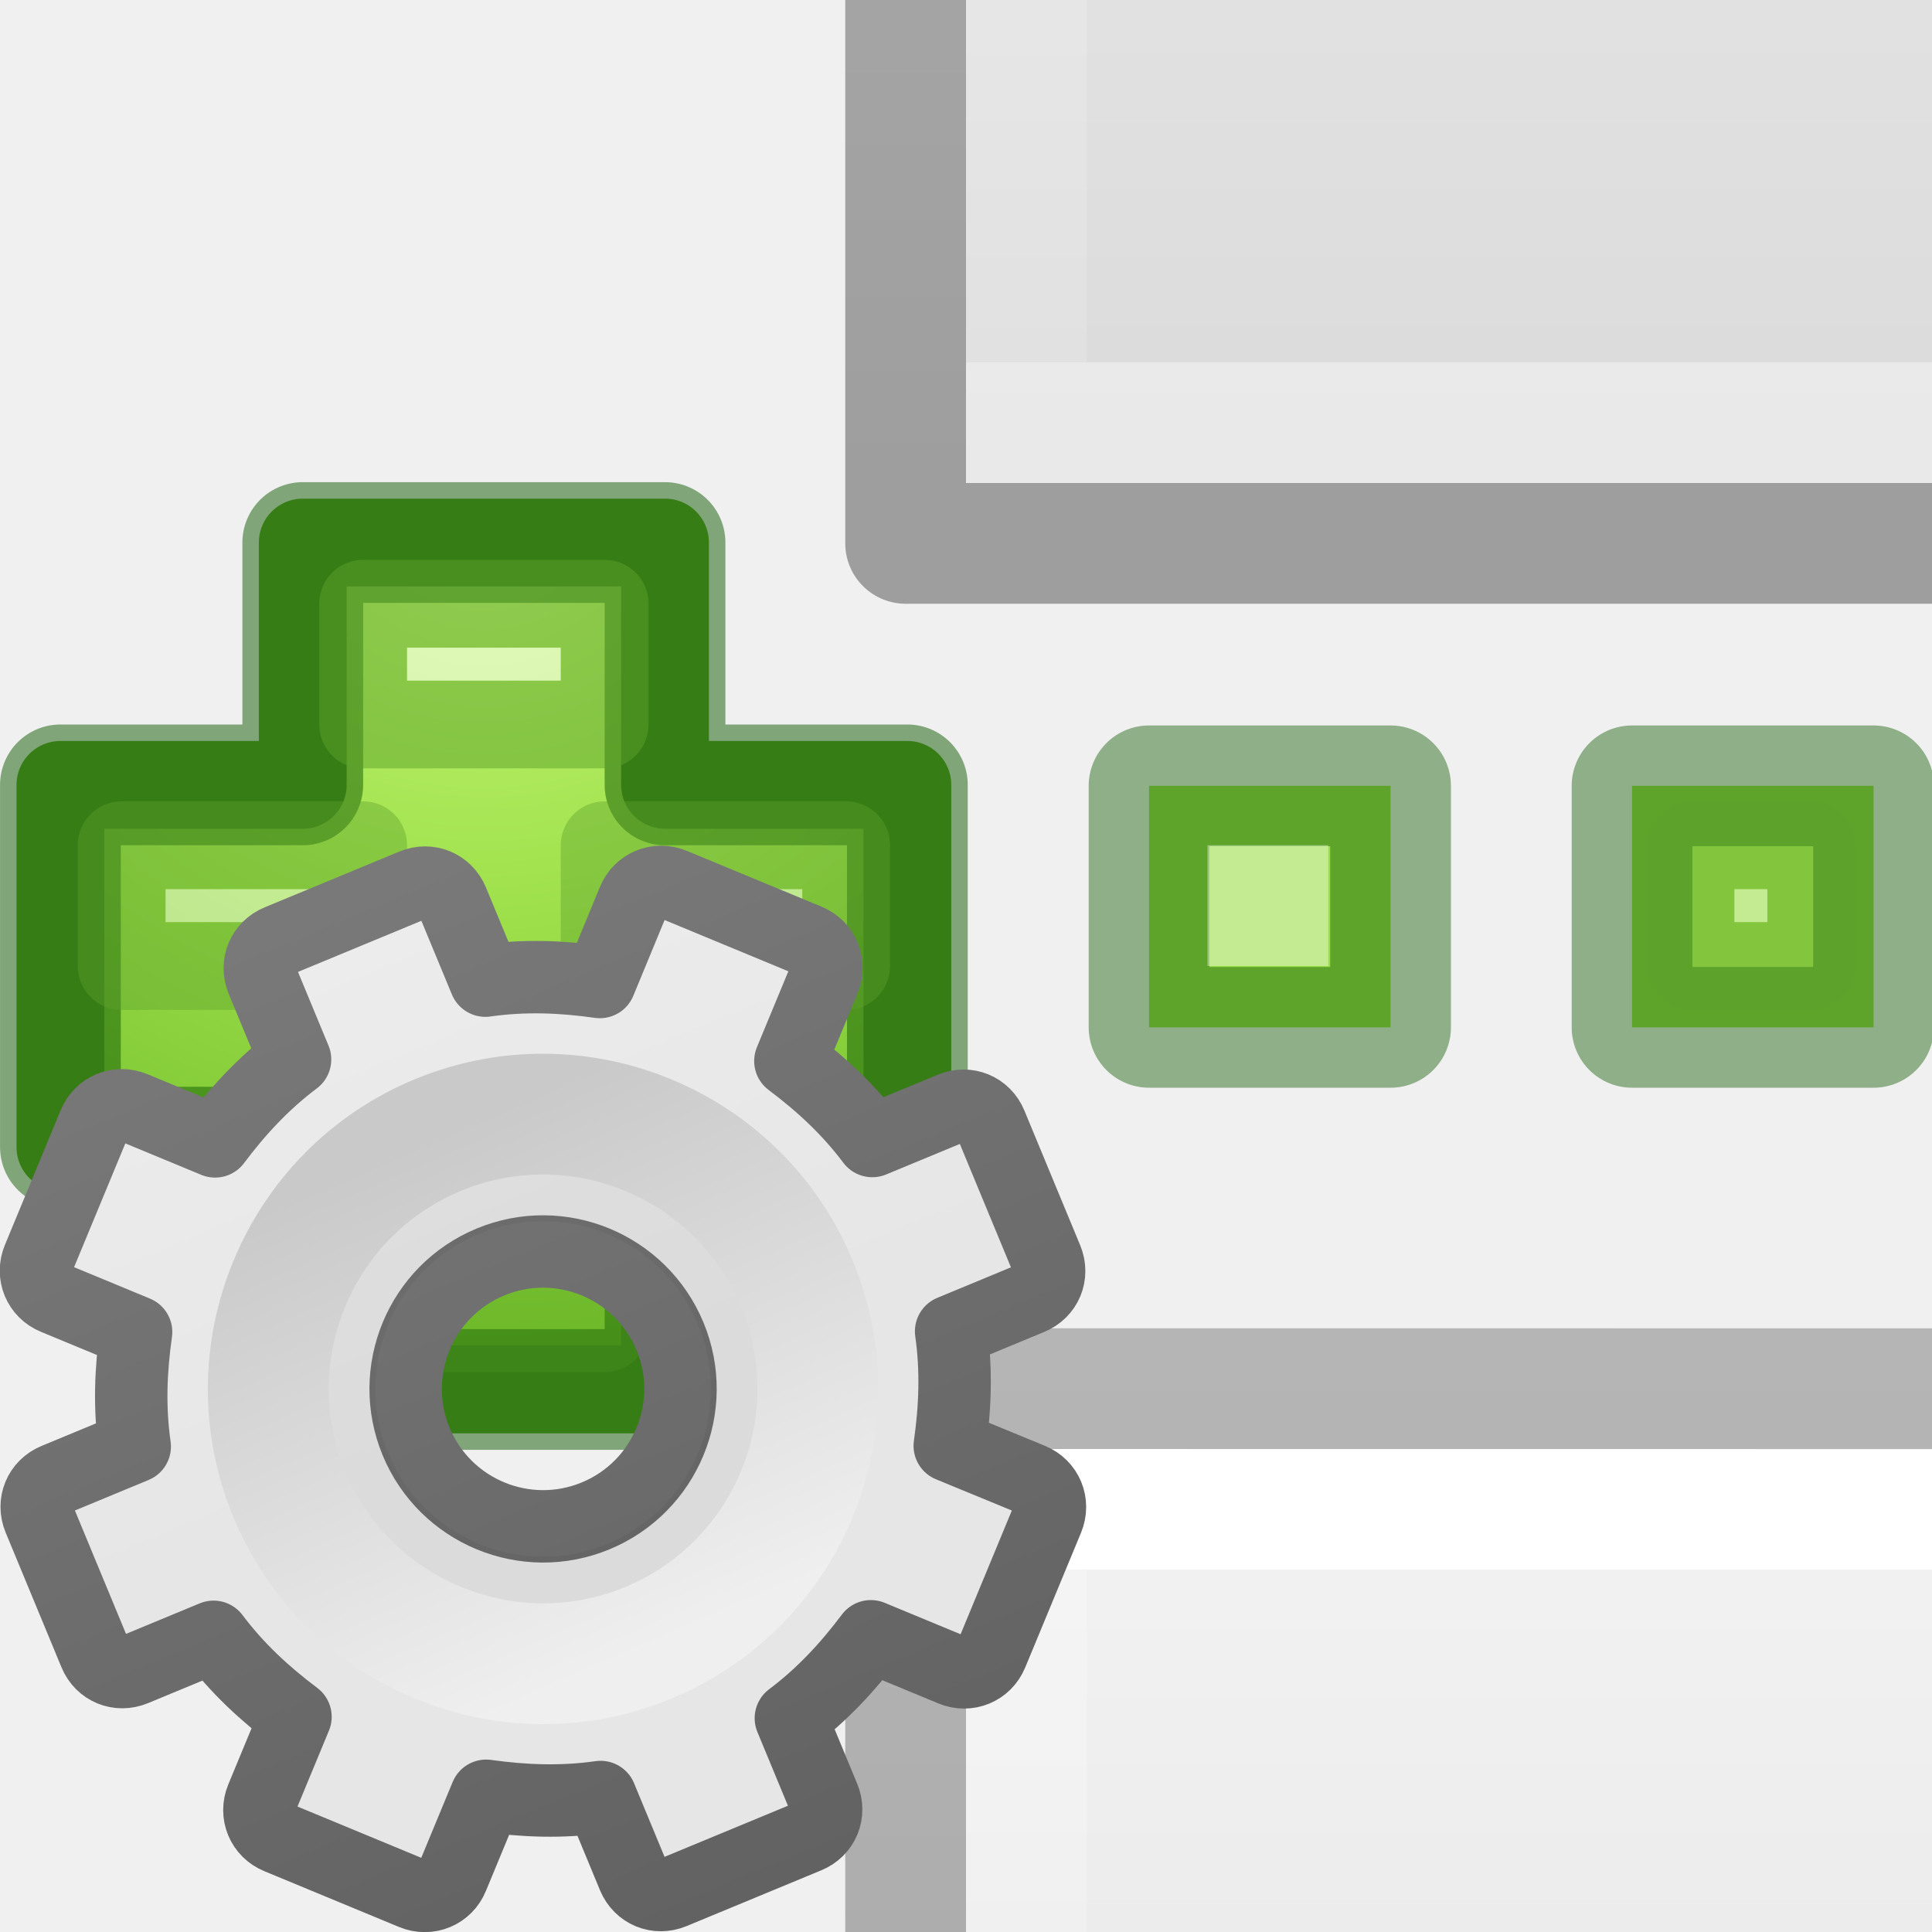
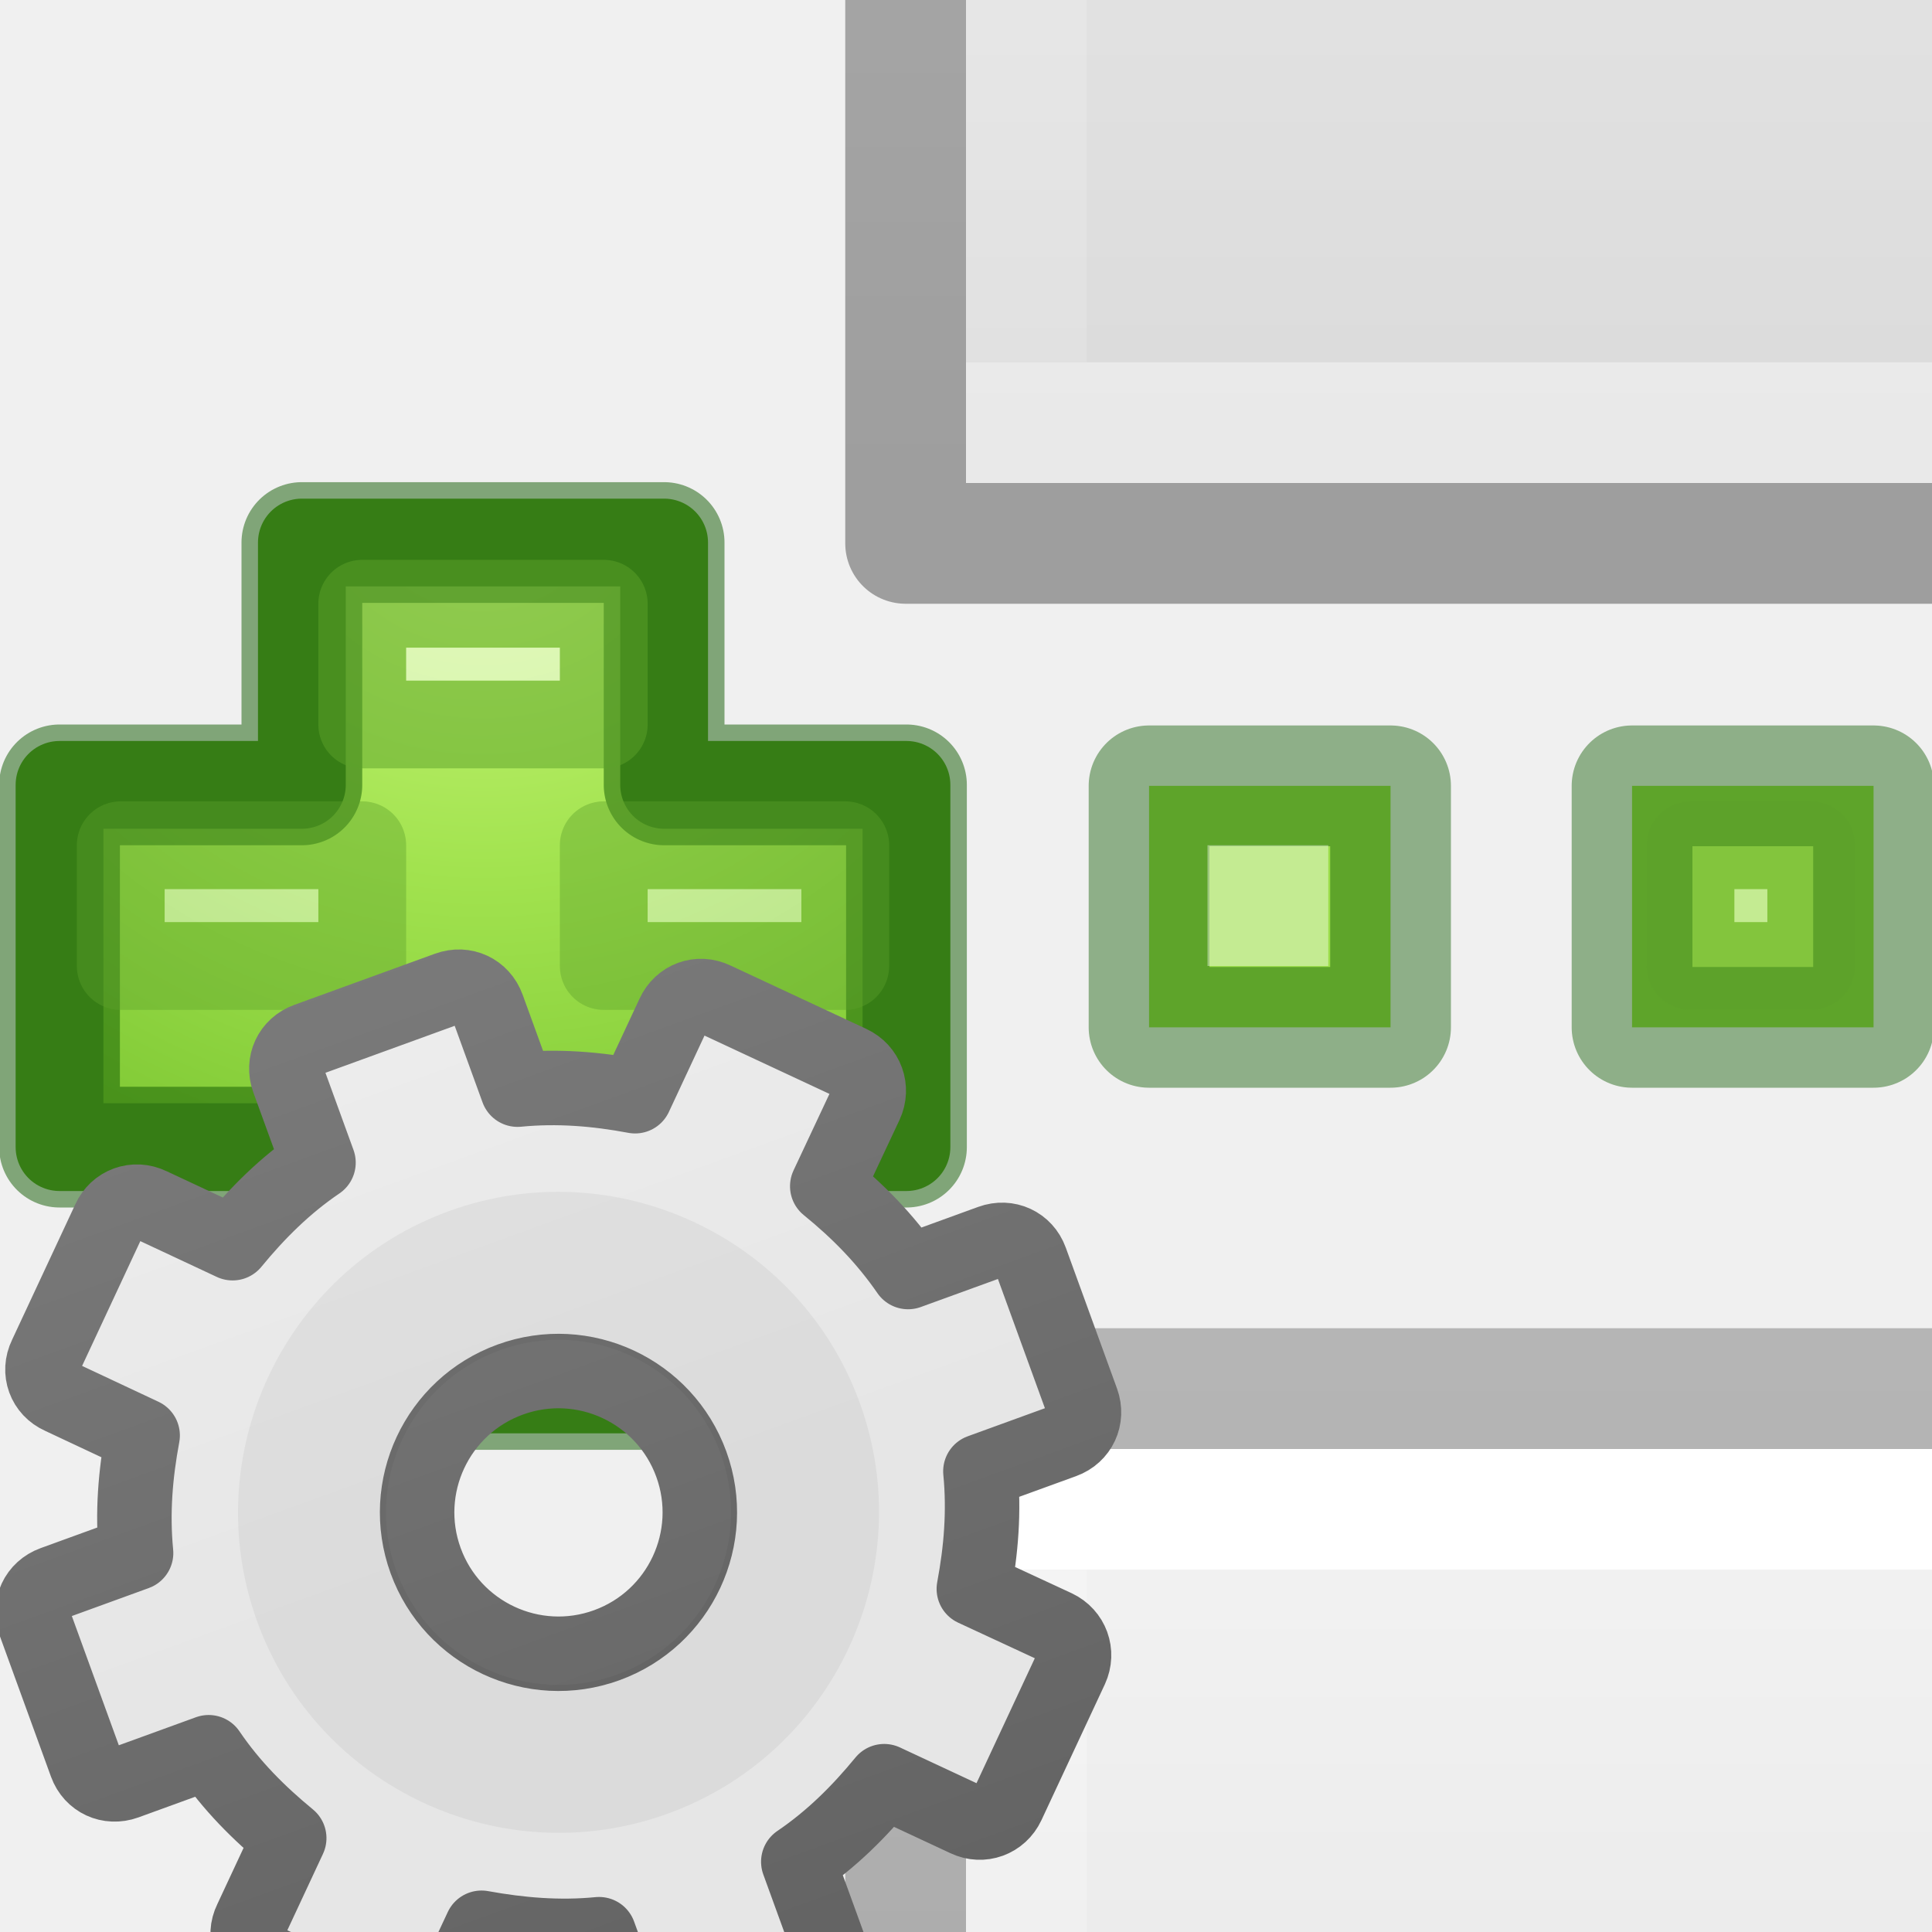
- <svg xmlns="http://www.w3.org/2000/svg" xmlns:xlink="http://www.w3.org/1999/xlink" version="1.1" viewBox="0 0 16 16">
+ <svg xmlns="http://www.w3.org/2000/svg" xmlns:xlink="http://www.w3.org/1999/xlink" viewBox="0 0 16 16">
  <defs>
-     <linearGradient id="linearGradient3940" x1="25.132" xlink:href="#linearGradient3600" gradientUnits="userSpaceOnUse" y1=".985" gradientTransform="matrix(.28571 0 0 .3042 1.1429 .2326)" x2="25.132" y2="47.013" />
-     <linearGradient id="linearGradient3600">
+     <linearGradient id="e" x1="25.132" xlink:href="#a" gradientUnits="userSpaceOnUse" y1=".985" gradientTransform="matrix(.2857 0 0 .3042 1.143 .233)" x2="25.132" y2="47.013" />
+     <linearGradient id="a">
      <stop stop-color="#f4f4f4" offset="0" />
      <stop stop-color="#dbdbdb" offset="1" />
    </linearGradient>
-     <linearGradient id="linearGradient3095" x1="24" xlink:href="#linearGradient3977" gradientUnits="userSpaceOnUse" y1="6.923" gradientTransform="matrix(.24324 0 0 .35135 2.1622 -.43243)" x2="24" y2="41.077" />
-     <linearGradient id="linearGradient3977">
+     <linearGradient id="f" x1="24" xlink:href="#b" gradientUnits="userSpaceOnUse" y1="6.923" gradientTransform="matrix(.24324 0 0 .35135 2.162 -.432)" x2="24" y2="41.077" />
+     <linearGradient id="b">
      <stop stop-color="#fff" offset="0" />
      <stop stop-color="#fff" stop-opacity=".235" offset="0" />
      <stop stop-color="#fff" stop-opacity=".157" offset="1" />
      <stop stop-color="#fff" stop-opacity=".392" offset="1" />
    </linearGradient>
-     <linearGradient id="linearGradient3092" x1="-51.786" xlink:href="#linearGradient3104-9" gradientUnits="userSpaceOnUse" y1="50.786" gradientTransform="matrix(.25379 0 0 .30502 19.129 -.68548)" x2="-51.786" y2="2.906" />
-     <linearGradient id="linearGradient3104-9">
+     <linearGradient id="g" x1="-51.786" xlink:href="#c" gradientUnits="userSpaceOnUse" y1="50.786" gradientTransform="matrix(.2538 0 0 .30502 19.13 -.685)" x2="-51.786" y2="2.906" />
+     <linearGradient id="c">
      <stop stop-opacity=".34" offset="0" />
      <stop stop-opacity=".247" offset="1" />
    </linearGradient>
-     <radialGradient id="radialGradient3259-3" gradientUnits="userSpaceOnUse" cy="48.605" cx="64.575" gradientTransform="matrix(0 .38529 -.41959 0 32.389 -16.793)" r="31">
+     <radialGradient id="i" gradientUnits="userSpaceOnUse" cy="48.605" cx="64.575" gradientTransform="matrix(0 .3853 -.4196 0 32.39 -16.793)" r="31">
      <stop stop-color="#cdf87e" offset="0" />
      <stop stop-color="#a2e34f" offset=".262" />
      <stop stop-color="#68b723" offset=".661" />
      <stop stop-color="#1d7e0d" offset="1" />
    </radialGradient>
-     <clipPath id="clipPath2442" clipPathUnits="userSpaceOnUse">
-       <rect height="5" width="9" y="11" x="2" fill="#85026c" />
+     <clipPath id="d">
+       <path fill="#85026c" d="M2 11h9v5H2z" />
    </clipPath>
-     <clipPath id="clipPath2446" clipPathUnits="userSpaceOnUse">
-       <rect height="5" width="9" y="-0" x="2" fill="#85026c" />
+     <clipPath id="h">
+       <path fill="#85026c" d="M2 0h9v5H2z" />
    </clipPath>
-     <linearGradient id="linearGradient3893" y2="8.452" gradientUnits="userSpaceOnUse" x2="25" gradientTransform="matrix(.5 0 0 .5 -.77909 7.75)" y1="-11.932" x1="25">
+     <linearGradient id="k" y2="8.452" gradientUnits="userSpaceOnUse" x2="25" gradientTransform="matrix(.5 0 0 .5 -.8 7.8)" y1="-11.932" x1="25">
      <stop stop-color="#f6f6f6" offset="0" />
      <stop stop-color="#e6e6e6" offset="1" />
    </linearGradient>
-     <linearGradient id="linearGradient3895" y2="16.005" gradientUnits="userSpaceOnUse" x2="21" gradientTransform="matrix(.5 0 0 .5 -.77909 7.75)" y1="-10.034" x1="21">
+     <linearGradient id="j" y2="16.005" gradientUnits="userSpaceOnUse" x2="21" gradientTransform="matrix(.5 0 0 .5 -.8 7.8)" y1="-10.034" x1="21">
      <stop stop-color="#888" offset="0" />
      <stop stop-color="#626262" offset="1" />
    </linearGradient>
-     <linearGradient id="linearGradient3897" y2="20.895" gradientUnits="userSpaceOnUse" x2="84.639" gradientTransform="matrix(.048071 0 0 .048071 8.6734 8.7215)" y1="105.1" x1="86.133">
+     <linearGradient id="l" y2="20.895" gradientUnits="userSpaceOnUse" x2="84.639" gradientTransform="matrix(0 0 0 0 8.7 8.7)" y1="105.1" x1="86.133">
      <stop stop-color="#efefef" offset="0" />
      <stop stop-color="#c9c9c9" offset="1" />
    </linearGradient>
  </defs>
-   <g clip-path="url(#clipPath2442)" transform="translate(5 -11)">
-     <path d="m3 1c2.292 0 10 0.001 10 0.001v13.999h-10v-14z" fill="url(#linearGradient3940)" />
-     <path d="m12.5 14.5h-9v-13h9z" stroke="url(#linearGradient3095)" stroke-linecap="round" fill="none" />
-     <path stroke-linejoin="round" d="m2.5 0.5c2.521 0 11 0.001 11 0.001l0 14.999h-11c0-5 0-10 1e-7 -15z" stroke="url(#linearGradient3092)" stroke-width="1" fill="none" />
+   <g clip-path="url(#d)" transform="translate(5 -11)">
+     <path d="M3 1h10v14H3V1z" fill="url(#e)" />
+     <path d="M12.5 14.5h-9v-13h9z" stroke="url(#f)" stroke-linecap="round" fill="none" />
+     <path stroke-linejoin="round" d="M2.5.5h11v15h-11V.5z" stroke="url(#g)" fill="none" />
  </g>
-   <g clip-path="url(#clipPath2446)" transform="translate(5 11)">
-     <path d="m3 1c2.292 0 10 0.001 10 0.001v13.999h-10v-14z" fill="url(#linearGradient3940)" />
-     <path d="m12.5 14.5h-9v-13h9z" stroke="url(#linearGradient3095)" stroke-linecap="round" fill="none" />
-     <path stroke-linejoin="round" d="m2.5 0.5c2.521 0 11 0.001 11 0.001l0 14.999h-11c0-5 0-10 1e-7 -15z" stroke="url(#linearGradient3092)" stroke-width="1" fill="none" />
+   <g clip-path="url(#h)" transform="translate(5 11)">
+     <path d="M3 1h10v14H3V1z" fill="url(#e)" />
+     <path d="M12.5 14.5h-9v-13h9z" stroke="url(#f)" stroke-linecap="round" fill="none" />
+     <path stroke-linejoin="round" d="M2.5.5h11v15h-11V.5z" stroke="url(#g)" fill="none" />
  </g>
-   <path stroke-linejoin="round" d="m9.516 6.508h2v2h-2z" stroke-opacity=".434" stroke="#0f5a00" stroke-linecap="round" fill="#9cde4a" />
-   <g stroke-linejoin="round" transform="translate(-7.9926 -4)" stroke="#5ca12a" stroke-linecap="round" stroke-width=".727" fill="#9cde4a">
-     <path style="color:#000000" d="m10.5 10.5v-2.007h3v2.007h2.007v3h-2.007v2.007h-3v-2.007h-2.007v-3z" fill="url(#radialGradient3259-3)" />
-     <g>
-       <path stroke-linejoin="round" opacity=".5" style="color-rendering:auto;color:#000000;isolation:auto;mix-blend-mode:normal;shape-rendering:auto;solid-color:#000000;image-rendering:auto" d="m10.5 10.5v-2.007h3v2.007h2.007v3h-2.007v2.007h-3v-2.007h-2.007v-3z" stroke="#0f5a00" stroke-linecap="round" stroke-width="1" fill="none" />
-       <g fill="#fff">
-         <rect opacity=".5" style="color-rendering:auto;color:#000000;isolation:auto;mix-blend-mode:normal;shape-rendering:auto;solid-color:#000000;image-rendering:auto" height="1" width="2" y="9" x="11" />
-         <rect opacity=".2" style="color-rendering:auto;color:#000000;isolation:auto;mix-blend-mode:normal;shape-rendering:auto;solid-color:#000000;image-rendering:auto" height="1" width="2" y="14" x="11" />
-         <rect opacity=".4" style="color-rendering:auto;color:#000000;isolation:auto;mix-blend-mode:normal;shape-rendering:auto;solid-color:#000000;image-rendering:auto" height="1" width="2" y="11" x="9" />
-         <rect opacity=".4" style="color-rendering:auto;color:#000000;isolation:auto;mix-blend-mode:normal;shape-rendering:auto;solid-color:#000000;image-rendering:auto" height="1" width="2" y="11" x="13" />
-       </g>
+   <path stroke-linejoin="round" d="M9.516 6.508h2v2h-2z" stroke-opacity=".434" stroke="#0f5a00" stroke-linecap="round" fill="#9cde4a" />
+   <g stroke-linejoin="round" stroke="#5ca12a" stroke-linecap="round" stroke-width=".727" fill="#9cde4a" color="#000">
+     <path d="M10.5 10.5V8.493h3V10.5h2.007v3H13.5v2.007h-3V13.5H8.493v-3z" fill="url(#i)" transform="translate(-8 -4)" />
+     <path opacity=".5" style="isolation:auto;mix-blend-mode:normal" d="M2.5 6.5V4.493h3V6.5h2.007v3H5.5v2.007h-3V9.5H.493v-3z" stroke="#0f5a00" stroke-width="1" fill="none" solid-color="#000000" />
+     <g fill="#fff">
+       <path opacity=".5" style="isolation:auto;mix-blend-mode:normal" solid-color="#000000" d="M3 5h2v1H3z" />
+       <path opacity=".2" style="isolation:auto;mix-blend-mode:normal" solid-color="#000000" d="M3 10h2v1H3z" />
+       <path opacity=".4" style="isolation:auto;mix-blend-mode:normal" solid-color="#000000" d="M1 7h2v1H1zM5 7h2v1H5z" />
    </g>
  </g>
-   <rect opacity=".4" height="1" width="1" y="7" x="10" fill="#fff" />
-   <g stroke-linejoin="round" transform="translate(4)" stroke="#5ca12a" stroke-linecap="round" stroke-width=".727" fill="#9cde4a">
-     <path d="m9.516 6.508h2v2h-2z" stroke-opacity=".434" stroke="#0f5a00" stroke-width="1" />
-     <rect opacity=".4" height="1" width="1" y="7" x="10" fill="#fff" />
+   <path opacity=".4" fill="#fff" d="M10 7h1v1h-1z" />
+   <g stroke-linejoin="round" stroke="#5ca12a" stroke-linecap="round" stroke-width=".727" fill="#9cde4a">
+     <path d="M13.516 6.508h2v2h-2z" stroke-opacity=".434" stroke="#0f5a00" stroke-width="1" />
+     <path opacity=".4" fill="#fff" d="M14 7h1v1h-1z" />
  </g>
-   <g transform="matrix(1.0513 -.43547 .43547 1.0513 -12.972 4.2665)">
-     <path stroke-linejoin="round" d="m11.219 8c-0.124 0-0.219 0.095-0.219 0.219v0.625c-0.277 0.071-0.526 0.186-0.766 0.328l-0.453-0.453c-0.088-0.088-0.225-0.088-0.312 0l-0.75 0.75c-0.088 0.088-0.088 0.225 0 0.312l0.453 0.453c-0.142 0.24-0.257 0.489-0.328 0.766h-0.625c-0.124 0-0.219 0.095-0.219 0.219v1.062c0 0.123 0.095 0.218 0.219 0.218h0.625c0.071 0.277 0.186 0.526 0.328 0.766l-0.453 0.453c-0.088 0.088-0.088 0.225 0 0.312l0.75 0.75c0.088 0.088 0.225 0.088 0.312 0l0.453-0.453c0.24 0.141 0.489 0.256 0.766 0.327v0.625c0 0.124 0.095 0.219 0.219 0.219h1.062c0.123 0 0.218-0.095 0.218-0.219v-0.625c0.277-0.071 0.526-0.186 0.766-0.328l0.453 0.453c0.088 0.088 0.225 0.088 0.312 0l0.75-0.75c0.088-0.088 0.088-0.225 0-0.312l-0.454-0.452c0.142-0.24 0.257-0.489 0.328-0.766h0.625c0.124 0 0.219-0.095 0.219-0.219v-1.062c0-0.123-0.095-0.218-0.219-0.218h-0.625c-0.071-0.277-0.186-0.526-0.328-0.766l0.453-0.453c0.088-0.088 0.088-0.225 0-0.312l-0.75-0.75c-0.088-0.088-0.225-0.088-0.312 0l-0.452 0.453c-0.24-0.142-0.489-0.257-0.766-0.328v-0.625c0-0.124-0.095-0.219-0.219-0.219zm0.531 2.75c0.552 0 1 0.448 1 1s-0.448 1-1 1-1-0.448-1-1 0.448-1 1-1z" display="block" stroke="url(#linearGradient3895)" stroke-width=".527" fill="url(#linearGradient3893)" />
-     <path opacity=".05" d="m11.75 9.483c-1.25 0-2.267 1.017-2.267 2.267 0 1.25 1.017 2.267 2.267 2.267 1.25 0 2.267-1.017 2.267-2.267 0-1.25-1.017-2.267-2.267-2.267zm0 1.046c0.674 0 1.221 0.547 1.221 1.221 0 0.674-0.547 1.221-1.221 1.221-0.674 0-1.221-0.547-1.221-1.221 0-0.674 0.547-1.221 1.221-1.221z" />
-     <path d="m11.75 9.75c-1.103 0-2 0.897-2 2s0.897 2 2 2 2-0.897 2-2-0.897-2-2-2z" stroke="url(#linearGradient3897)" stroke-width=".879" fill="none" />
-   </g>
+   <path stroke-linejoin="round" d="M11.22 8c-.125 0-.22.095-.22.22v.624c-.277.07-.526.186-.766.328l-.452-.453c-.088-.09-.225-.09-.313 0l-.75.75c-.09.087-.09.223 0 .31l.452.454c-.142.24-.257.49-.328.766H8.22c-.125 0-.22.095-.22.22v1.062c0 .123.095.218.22.218h.624c.07.277.186.526.328.766l-.453.453c-.09.086-.09.223 0 .31l.75.75c.087.09.224.09.312 0l.453-.452c.24.14.49.256.766.327v.625c0 .124.096.22.22.22h1.062c.123 0 .218-.096.218-.22v-.625c.277-.07.526-.186.766-.328l.453.453c.087.088.224.088.312 0l.75-.75c.087-.088.087-.225 0-.313l-.454-.452c.142-.24.257-.49.328-.766h.625c.125 0 .22-.096.22-.22v-1.062c0-.123-.095-.218-.22-.218h-.624c-.072-.277-.186-.526-.33-.766l.454-.452c.088-.088.088-.225 0-.313l-.75-.75c-.087-.09-.224-.09-.312 0l-.452.452c-.24-.142-.49-.257-.766-.328V8.22c0-.125-.095-.22-.22-.22zm.53 2.75c.552 0 1 .448 1 1s-.448 1-1 1-1-.448-1-1 .448-1 1-1z" display="block" stroke="url(#j)" stroke-width=".527" fill="url(#k)" transform="matrix(1.1 -.4 .4 1.1 -13 4.3)" />
+   <path opacity=".05" d="M3.718 10.03c-1.375.5-2.087 2.027-1.587 3.402.5 1.375 2.027 2.087 3.402 1.587 1.375-.5 2.087-2.027 1.587-3.402-.5-1.375-2.027-2.087-3.402-1.587zm.42 1.152c.74-.27 1.56.113 1.83.855.27.74-.113 1.56-.855 1.83-.74.27-1.56-.112-1.83-.854-.27-.74.112-1.56.854-1.83z" />
+   <path d="M11.75 9.75c-1.103 0-2 .897-2 2s.897 2 2 2 2-.897 2-2-.897-2-2-2z" stroke="url(#l)" stroke-width=".879" fill="none" transform="matrix(1.1 -.4 .4 1.1 -13 4.3)" />
</svg>
